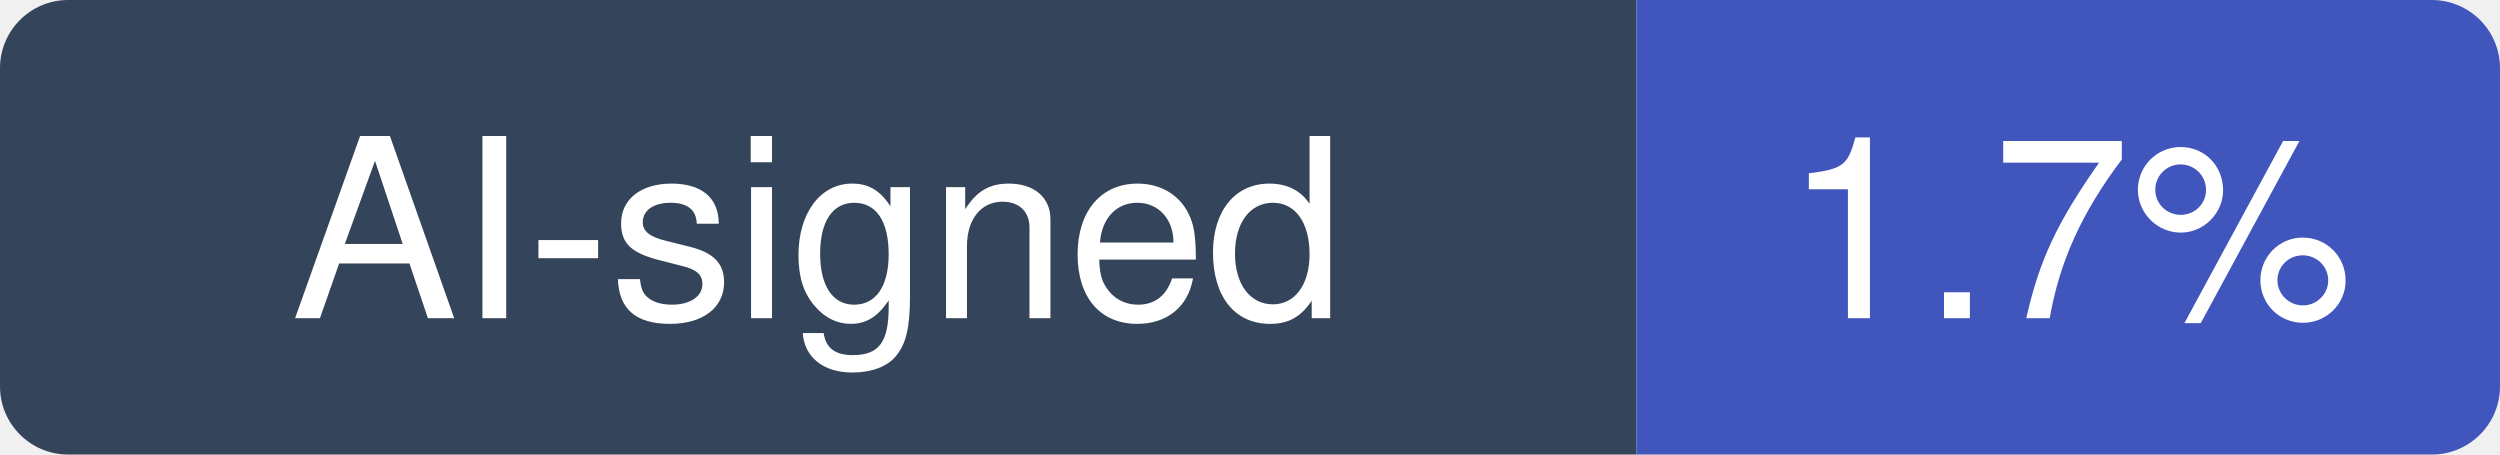
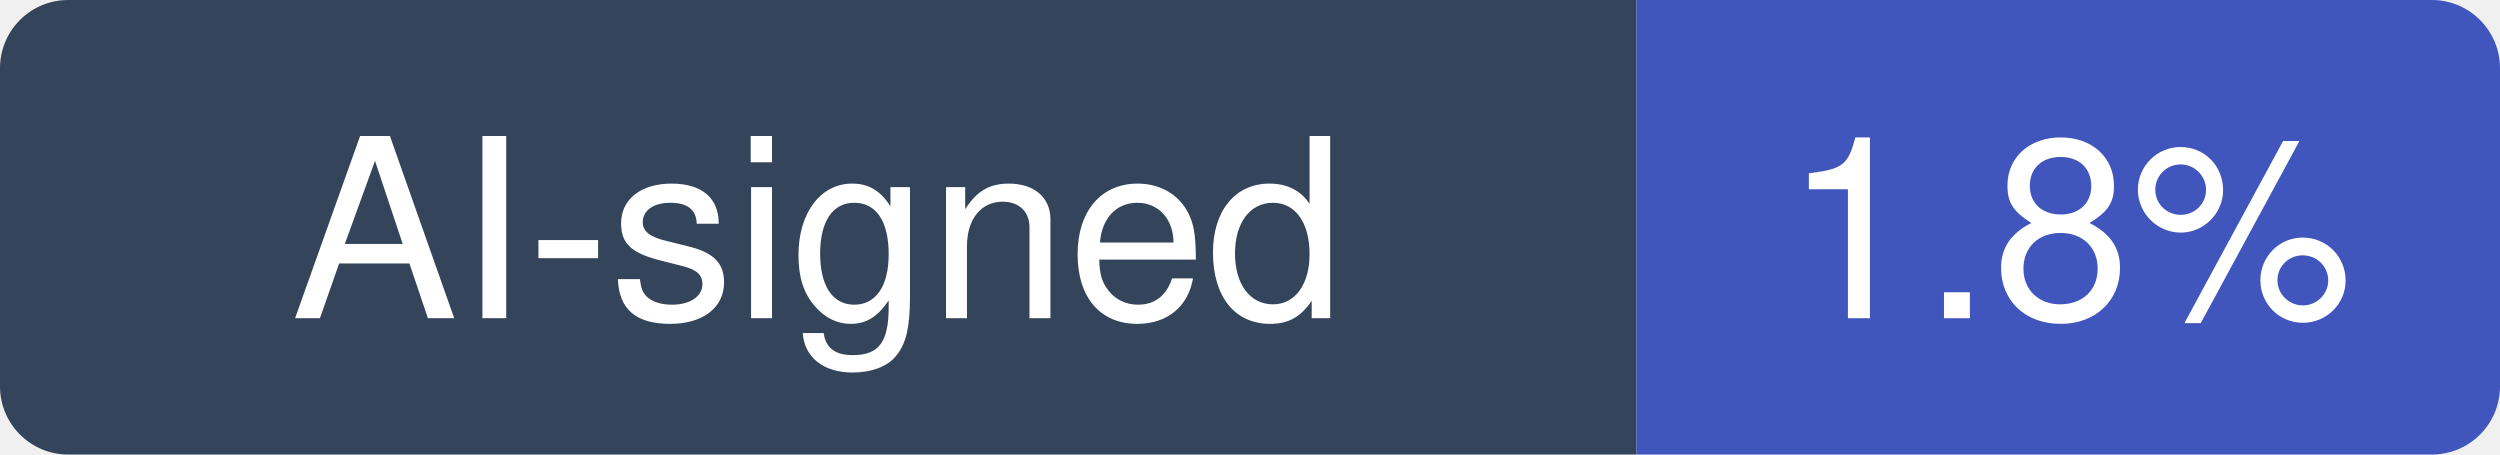
- <svg xmlns="http://www.w3.org/2000/svg" width="110" height="20" viewBox="0 0 110 20" role="img" aria-label="AI-signed: 1.7% of recent commits in iptv-org/iptv">
+ <svg xmlns="http://www.w3.org/2000/svg" width="110" height="20" viewBox="0 0 110 20" role="img" aria-label="AI-signed: 1.8% of recent commits in iptv-org/iptv">
  <clipPath id="hm-r">
    <rect width="110" height="20" rx="3" />
  </clipPath>
  <g clip-path="url(#hm-r)">
    <rect width="72" height="20" fill="#34445A" />
    <rect x="72" width="38" height="20" fill="#4056BC" />
  </g>
  <g fill="#fff" text-anchor="middle" font-family="Verdana, -apple-system, BlinkMacSystemFont, Segoe UI, Helvetica, Arial, Fira Sans, sans-serif" font-size="11">
    <text x="36" y="14">AI-signed</text>
-     <text x="91" y="14">1.7%</text>
+     <text x="91" y="14">1.8%</text>
  </g>
</svg>
